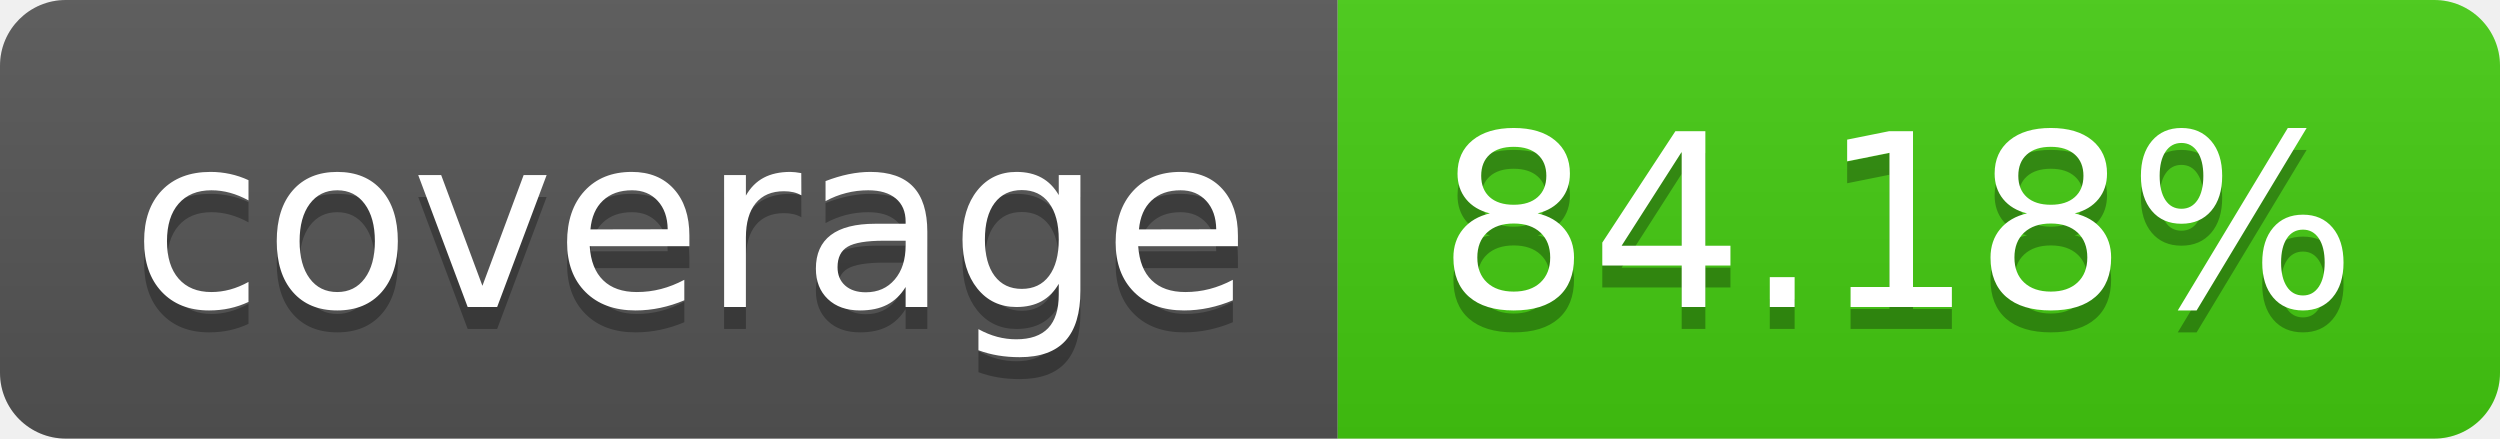
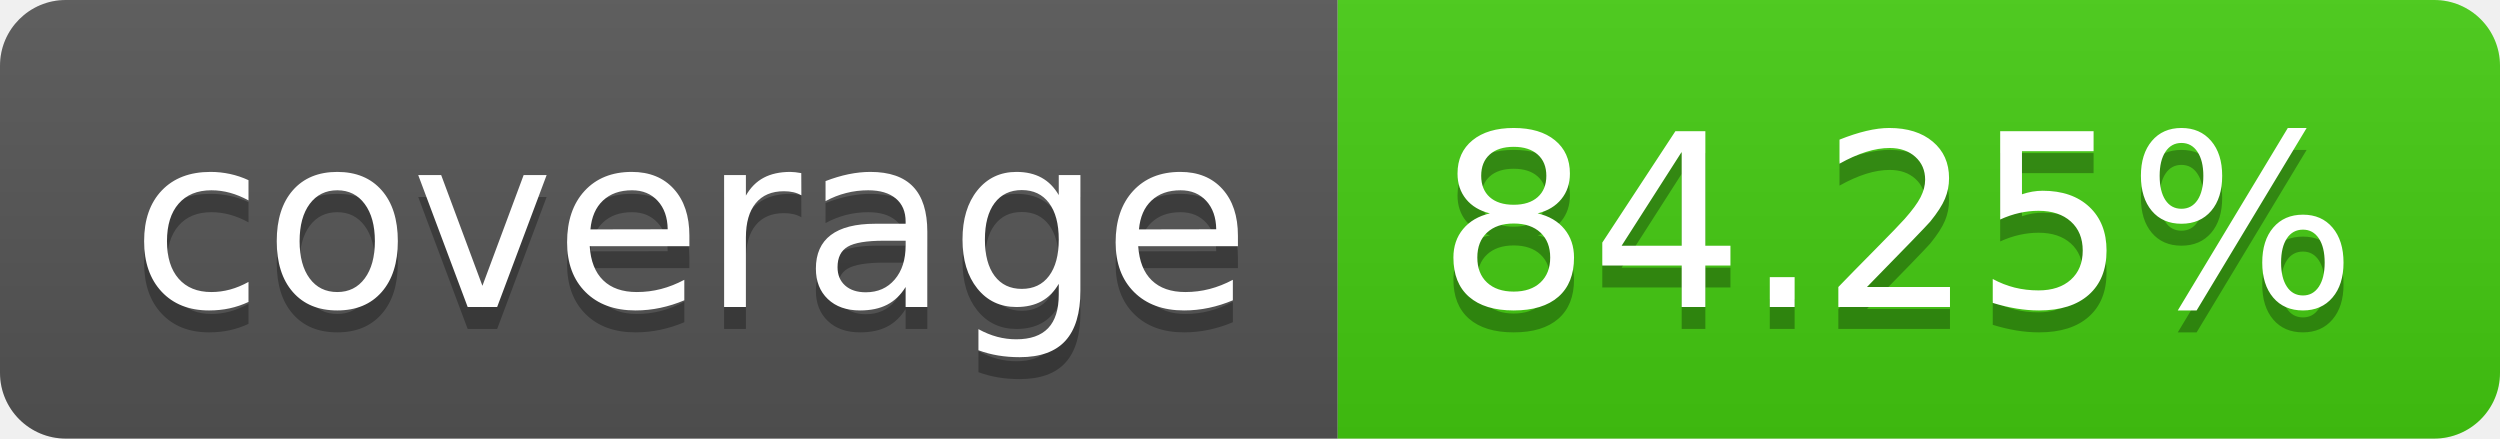
- <svg xmlns="http://www.w3.org/2000/svg" width="114" height="20" role="img" aria-label="coverage: 84.18%">
+ <svg xmlns="http://www.w3.org/2000/svg" width="114" height="20" role="img" aria-label="coverage: 84.25%">
  <linearGradient id="s" x2="0" y2="100%">
    <stop offset="0" stop-color="#bbb" stop-opacity=".1" />
    <stop offset="1" stop-opacity=".1" />
  </linearGradient>
  <clipPath id="r">
    <rect width="114" height="20" rx="3" fill="#fff" />
  </clipPath>
  <g clip-path="url(#r)">
    <rect width="61" height="20" fill="#555" />
    <rect x="61" width="53" height="20" fill="#4c1" />
    <rect width="114" height="20" fill="url(#s)" />
  </g>
  <g fill="#fff" text-anchor="middle" font-family="Verdana,Geneva,DejaVu Sans,sans-serif" text-rendering="geometricPrecision" font-size="110">
    <text aria-hidden="true" x="315" y="150" fill="#010101" fill-opacity=".3" transform="scale(.1)" textLength="510">coverage</text>
    <text x="315" y="140" transform="scale(.1)" fill="#fff" textLength="510">coverage</text>
-     <text aria-hidden="true" x="865" y="150" fill="#010101" fill-opacity=".3" transform="scale(.1)" textLength="430">84.18%</text>
-     <text x="865" y="140" transform="scale(.1)" fill="#fff" textLength="430">84.18%</text>
+     <text aria-hidden="true" x="865" y="150" fill="#010101" fill-opacity=".3" transform="scale(.1)" textLength="430">84.25%</text>
+     <text x="865" y="140" transform="scale(.1)" fill="#fff" textLength="430">84.25%</text>
  </g>
</svg>
